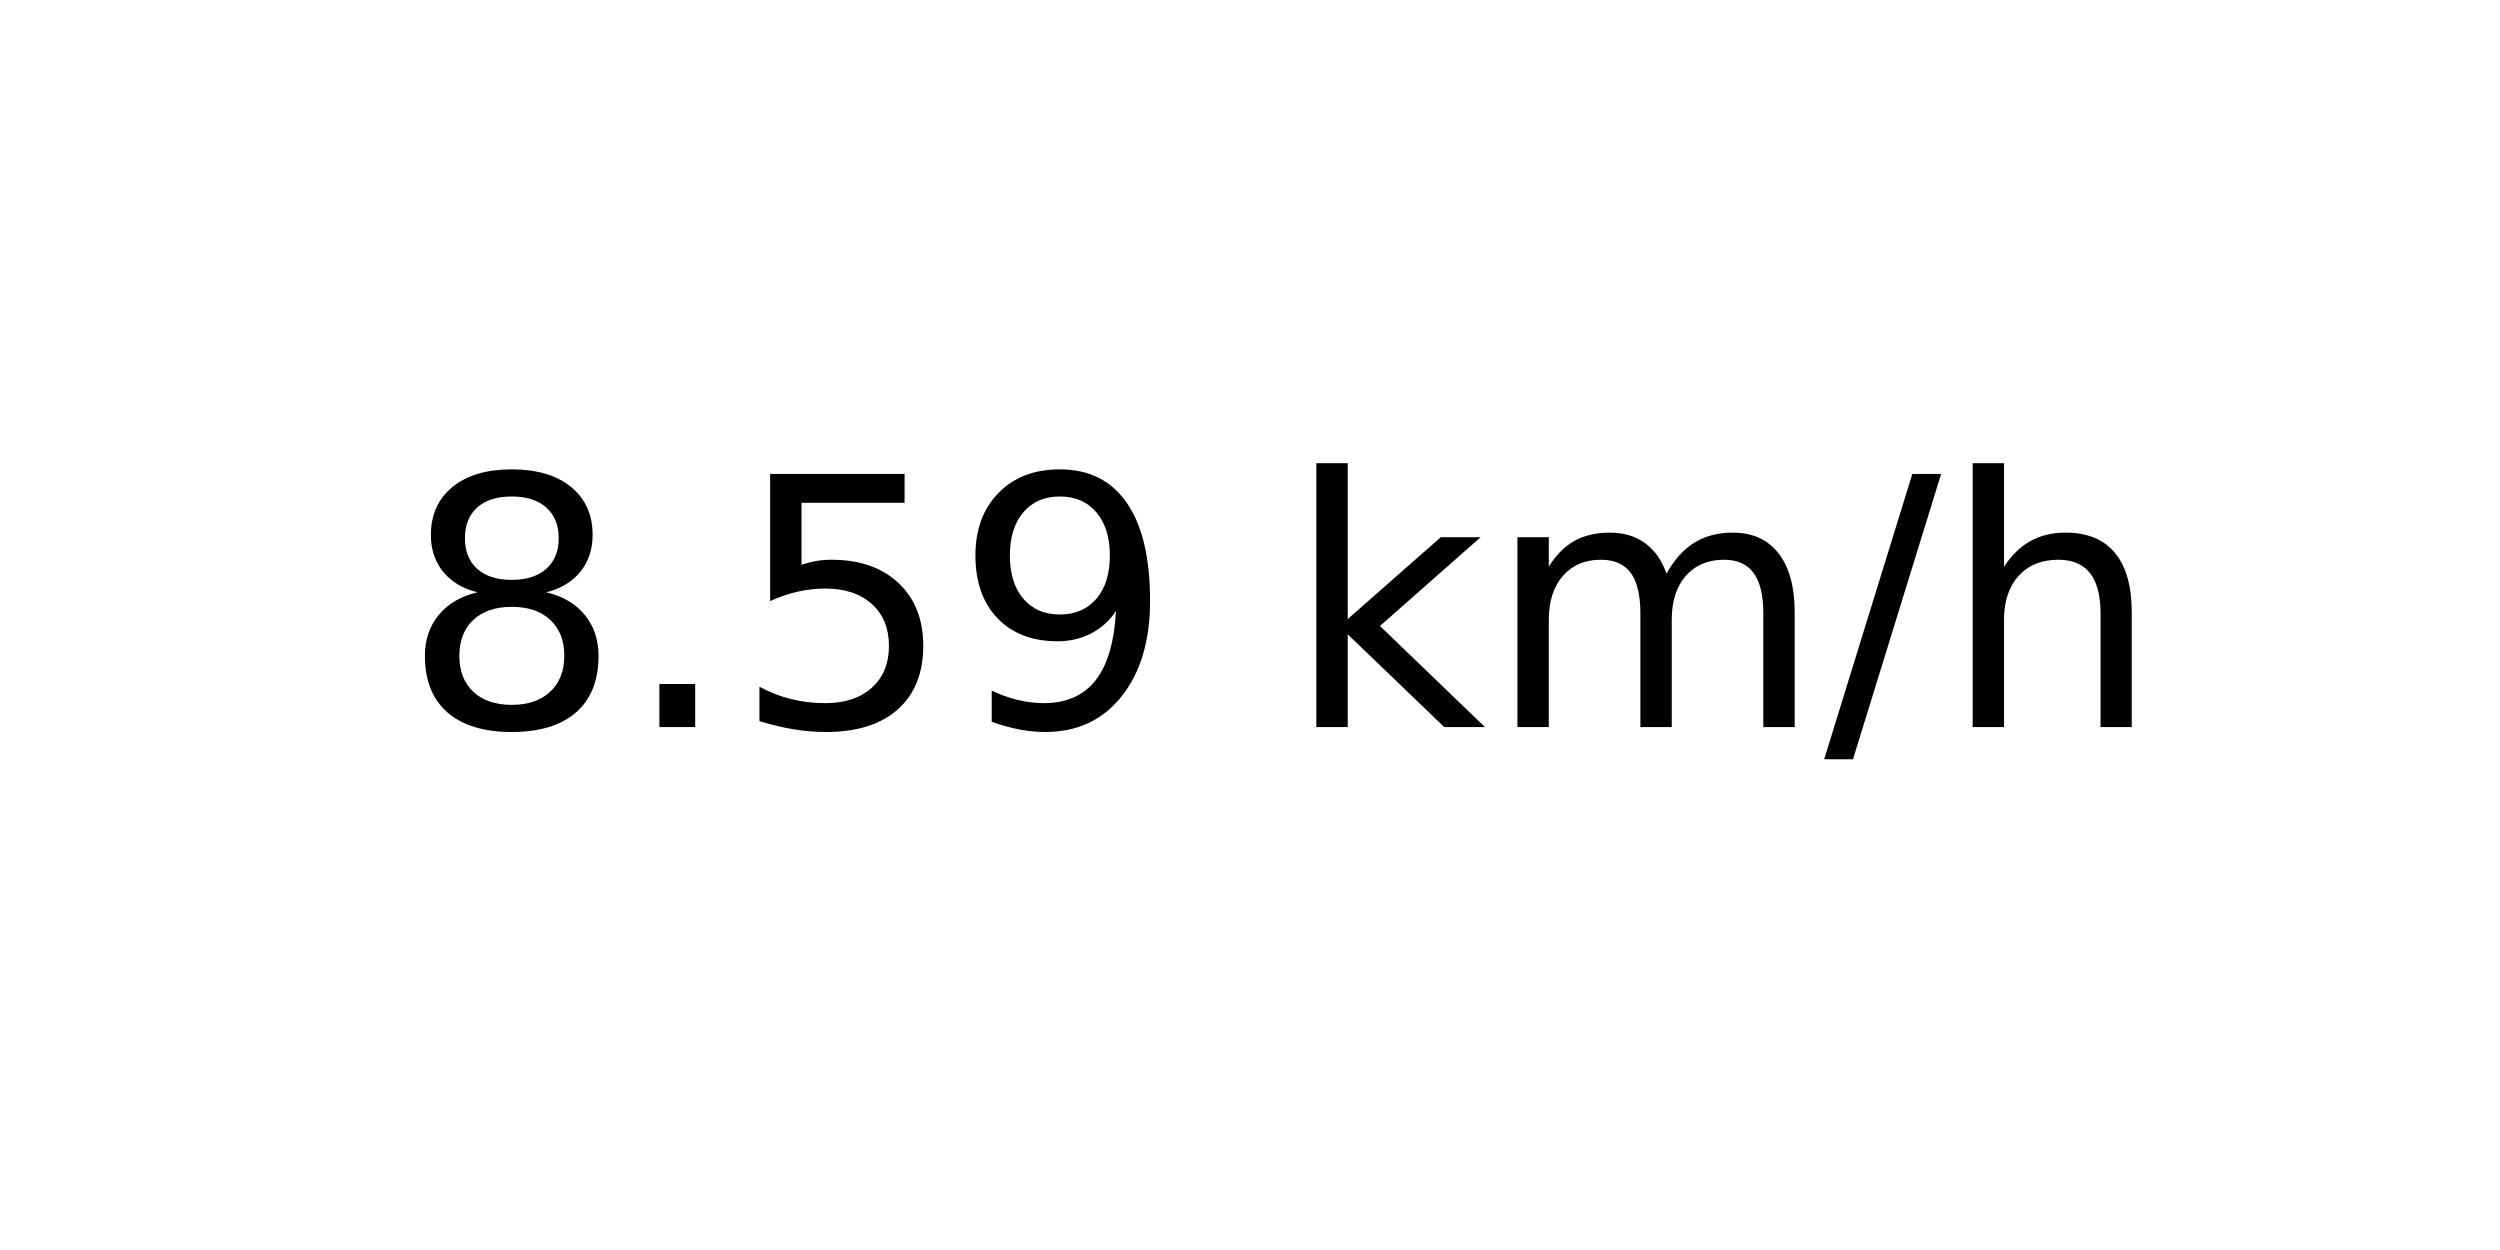
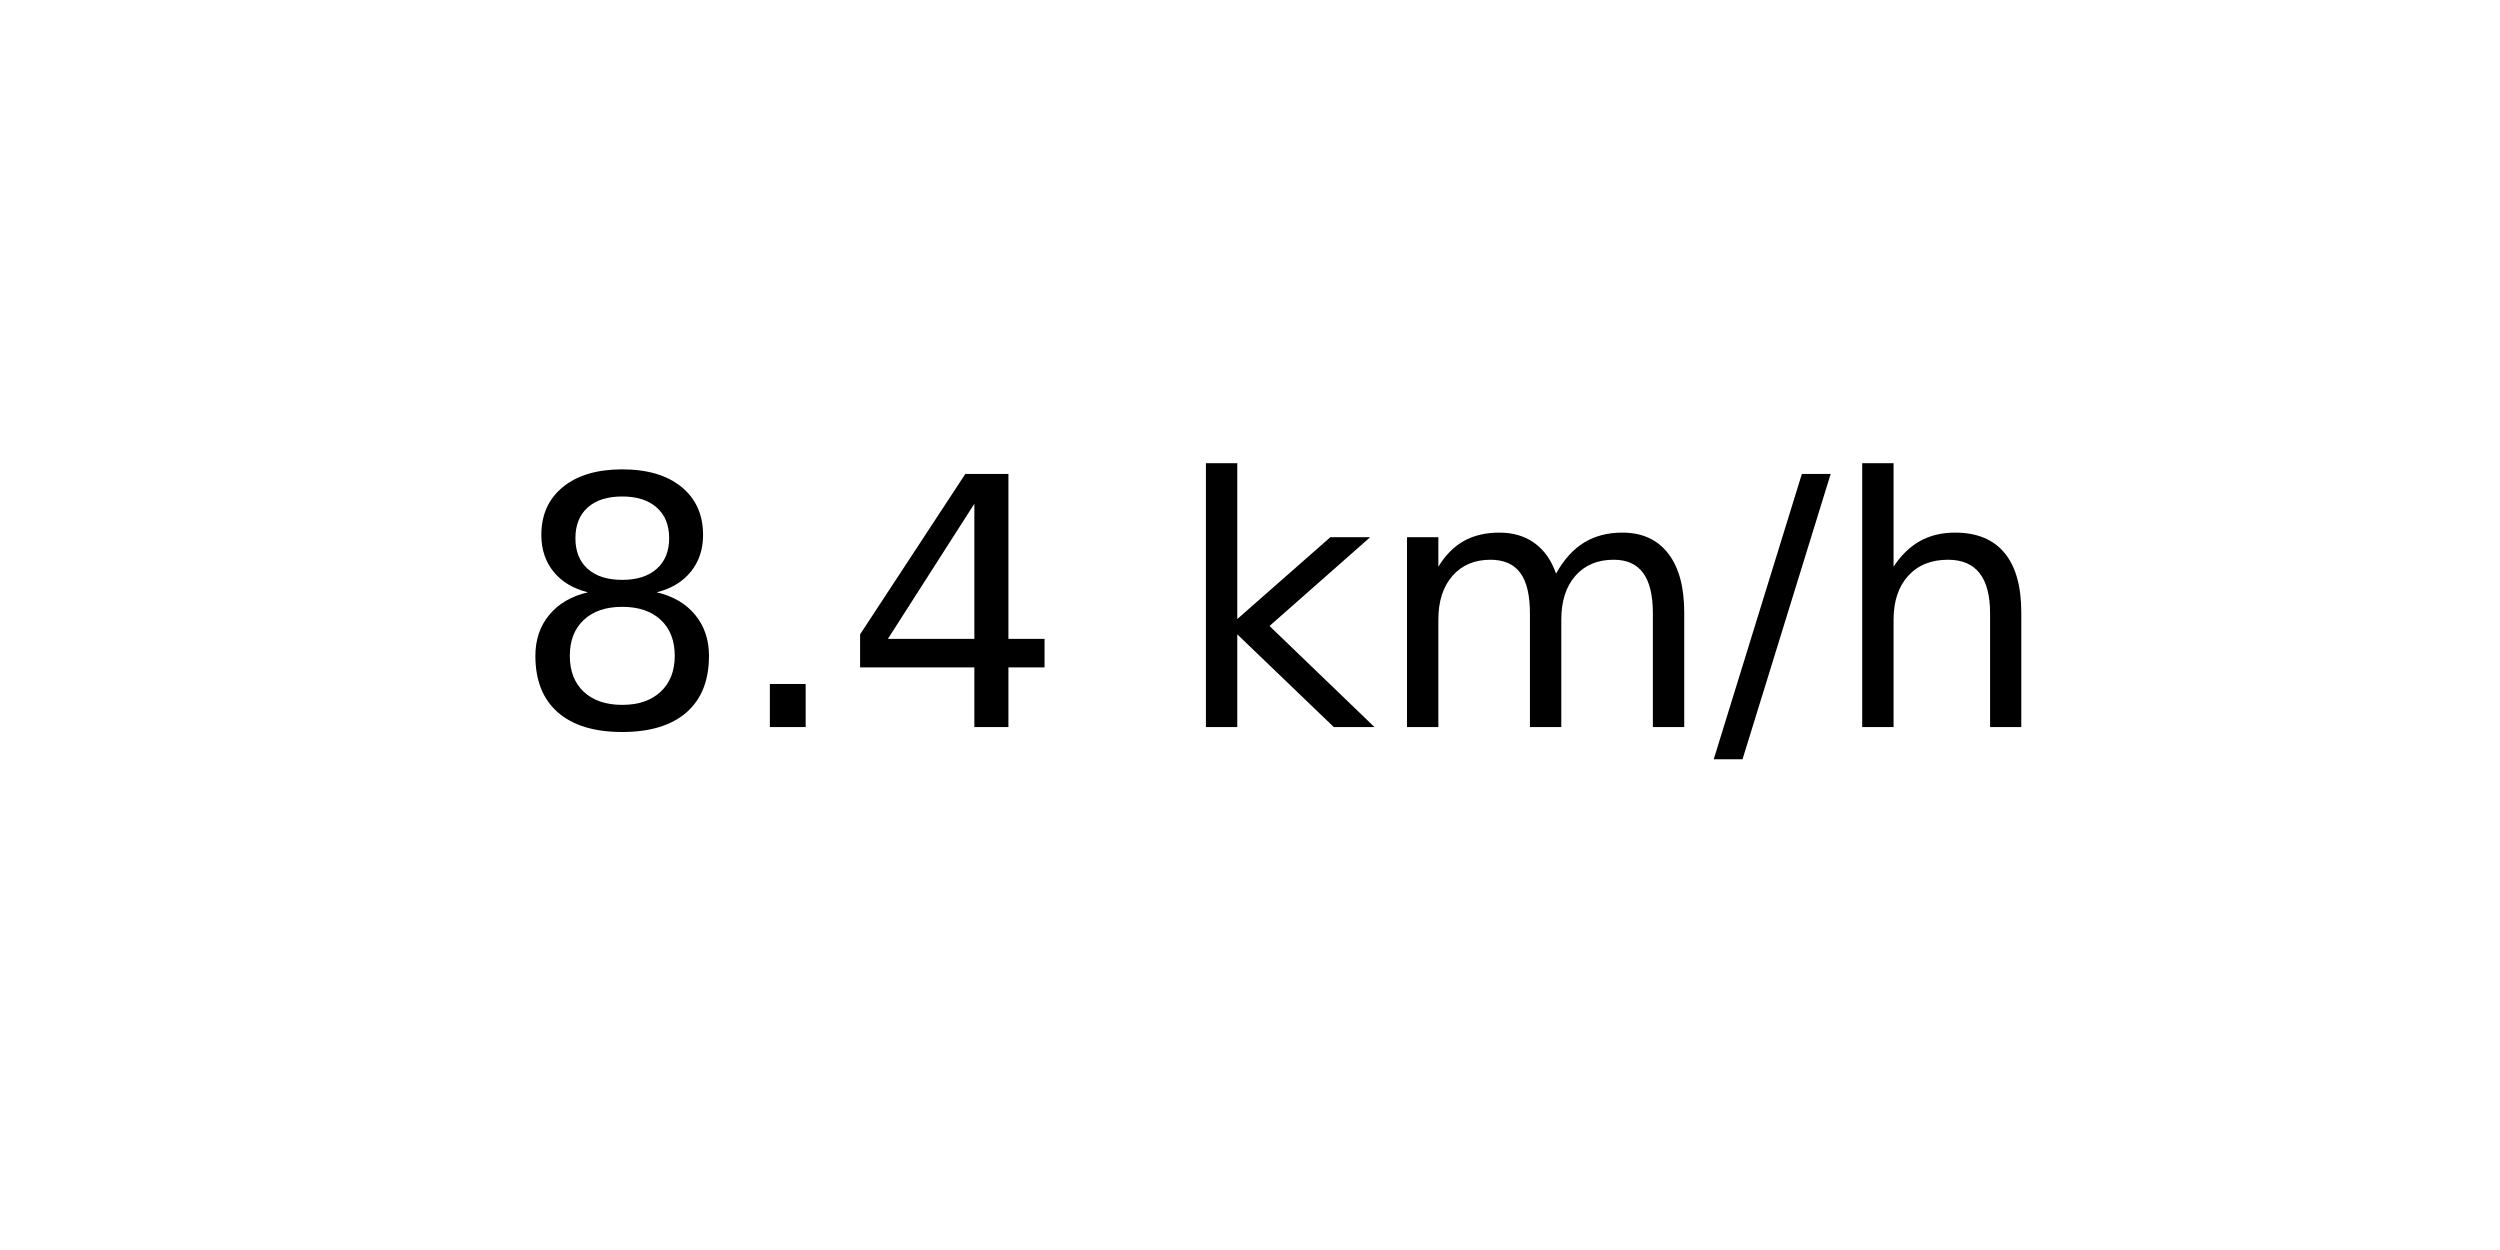
<svg xmlns="http://www.w3.org/2000/svg" xmlns:xlink="http://www.w3.org/1999/xlink" width="72pt" height="36pt" viewBox="0 0 72 36" version="1.1">
  <defs>
    <style type="text/css">*{stroke-linejoin: round; stroke-linecap: butt}</style>
  </defs>
  <g id="figure_1">
    <g id="axes_1">
      <g id="text_1">
-         <g transform="translate(11.55937 20.93937) scale(0.1 -0.1)">
+         <g transform="translate(14.74062 20.93937) scale(0.1 -0.1)">
          <defs>
            <path id="DejaVuSans-38" d="M 2034 2216  Q 1584 2216 1326 1975  Q 1069 1734 1069 1313  Q 1069 891 1326 650  Q 1584 409 2034 409  Q 2484 409 2743 651  Q 3003 894 3003 1313  Q 3003 1734 2745 1975  Q 2488 2216 2034 2216  z M 1403 2484  Q 997 2584 770 2862  Q 544 3141 544 3541  Q 544 4100 942 4425  Q 1341 4750 2034 4750  Q 2731 4750 3128 4425  Q 3525 4100 3525 3541  Q 3525 3141 3298 2862  Q 3072 2584 2669 2484  Q 3125 2378 3379 2068  Q 3634 1759 3634 1313  Q 3634 634 3220 271  Q 2806 -91 2034 -91  Q 1263 -91 848 271  Q 434 634 434 1313  Q 434 1759 690 2068  Q 947 2378 1403 2484  z M 1172 3481  Q 1172 3119 1398 2916  Q 1625 2713 2034 2713  Q 2441 2713 2670 2916  Q 2900 3119 2900 3481  Q 2900 3844 2670 4047  Q 2441 4250 2034 4250  Q 1625 4250 1398 4047  Q 1172 3844 1172 3481  z " transform="scale(0.015625)" />
            <path id="DejaVuSans-2e" d="M 684 794  L 1344 794  L 1344 0  L 684 0  L 684 794  z " transform="scale(0.015625)" />
-             <path id="DejaVuSans-35" d="M 691 4666  L 3169 4666  L 3169 4134  L 1269 4134  L 1269 2991  Q 1406 3038 1543 3061  Q 1681 3084 1819 3084  Q 2600 3084 3056 2656  Q 3513 2228 3513 1497  Q 3513 744 3044 326  Q 2575 -91 1722 -91  Q 1428 -91 1123 -41  Q 819 9 494 109  L 494 744  Q 775 591 1075 516  Q 1375 441 1709 441  Q 2250 441 2565 725  Q 2881 1009 2881 1497  Q 2881 1984 2565 2268  Q 2250 2553 1709 2553  Q 1456 2553 1204 2497  Q 953 2441 691 2322  L 691 4666  z " transform="scale(0.015625)" />
-             <path id="DejaVuSans-39" d="M 703 97  L 703 672  Q 941 559 1184 500  Q 1428 441 1663 441  Q 2288 441 2617 861  Q 2947 1281 2994 2138  Q 2813 1869 2534 1725  Q 2256 1581 1919 1581  Q 1219 1581 811 2004  Q 403 2428 403 3163  Q 403 3881 828 4315  Q 1253 4750 1959 4750  Q 2769 4750 3195 4129  Q 3622 3509 3622 2328  Q 3622 1225 3098 567  Q 2575 -91 1691 -91  Q 1453 -91 1209 -44  Q 966 3 703 97  z M 1959 2075  Q 2384 2075 2632 2365  Q 2881 2656 2881 3163  Q 2881 3666 2632 3958  Q 2384 4250 1959 4250  Q 1534 4250 1286 3958  Q 1038 3666 1038 3163  Q 1038 2656 1286 2365  Q 1534 2075 1959 2075  z " transform="scale(0.015625)" />
+             <path id="DejaVuSans-34" d="M 2419 4116  L 825 1625  L 2419 1625  L 2419 4116  z M 2253 4666  L 3047 4666  L 3047 1625  L 3713 1625  L 3713 1100  L 3047 1100  L 3047 0  L 2419 0  L 2419 1100  L 313 1100  L 313 1709  L 2253 4666  z " transform="scale(0.015625)" />
            <path id="DejaVuSans-20" transform="scale(0.015625)" />
            <path id="DejaVuSans-6b" d="M 581 4863  L 1159 4863  L 1159 1991  L 2875 3500  L 3609 3500  L 1753 1863  L 3688 0  L 2938 0  L 1159 1709  L 1159 0  L 581 0  L 581 4863  z " transform="scale(0.015625)" />
            <path id="DejaVuSans-6d" d="M 3328 2828  Q 3544 3216 3844 3400  Q 4144 3584 4550 3584  Q 5097 3584 5394 3201  Q 5691 2819 5691 2113  L 5691 0  L 5113 0  L 5113 2094  Q 5113 2597 4934 2840  Q 4756 3084 4391 3084  Q 3944 3084 3684 2787  Q 3425 2491 3425 1978  L 3425 0  L 2847 0  L 2847 2094  Q 2847 2600 2669 2842  Q 2491 3084 2119 3084  Q 1678 3084 1418 2786  Q 1159 2488 1159 1978  L 1159 0  L 581 0  L 581 3500  L 1159 3500  L 1159 2956  Q 1356 3278 1631 3431  Q 1906 3584 2284 3584  Q 2666 3584 2933 3390  Q 3200 3197 3328 2828  z " transform="scale(0.015625)" />
            <path id="DejaVuSans-2f" d="M 1625 4666  L 2156 4666  L 531 -594  L 0 -594  L 1625 4666  z " transform="scale(0.015625)" />
            <path id="DejaVuSans-68" d="M 3513 2113  L 3513 0  L 2938 0  L 2938 2094  Q 2938 2591 2744 2837  Q 2550 3084 2163 3084  Q 1697 3084 1428 2787  Q 1159 2491 1159 1978  L 1159 0  L 581 0  L 581 4863  L 1159 4863  L 1159 2956  Q 1366 3272 1645 3428  Q 1925 3584 2291 3584  Q 2894 3584 3203 3211  Q 3513 2838 3513 2113  z " transform="scale(0.015625)" />
          </defs>
          <use xlink:href="#DejaVuSans-38" />
          <use xlink:href="#DejaVuSans-2e" x="63.623" />
-           <use xlink:href="#DejaVuSans-35" x="95.41" />
-           <use xlink:href="#DejaVuSans-39" x="159.033" />
-           <use xlink:href="#DejaVuSans-20" x="222.656" />
-           <use xlink:href="#DejaVuSans-6b" x="254.443" />
-           <use xlink:href="#DejaVuSans-6d" x="312.354" />
-           <use xlink:href="#DejaVuSans-2f" x="409.766" />
-           <use xlink:href="#DejaVuSans-68" x="443.457" />
+           <use xlink:href="#DejaVuSans-34" x="95.41" />
+           <use xlink:href="#DejaVuSans-20" x="159.033" />
+           <use xlink:href="#DejaVuSans-6b" x="190.82" />
+           <use xlink:href="#DejaVuSans-6d" x="248.73" />
+           <use xlink:href="#DejaVuSans-2f" x="346.143" />
+           <use xlink:href="#DejaVuSans-68" x="379.834" />
        </g>
      </g>
    </g>
  </g>
</svg>
